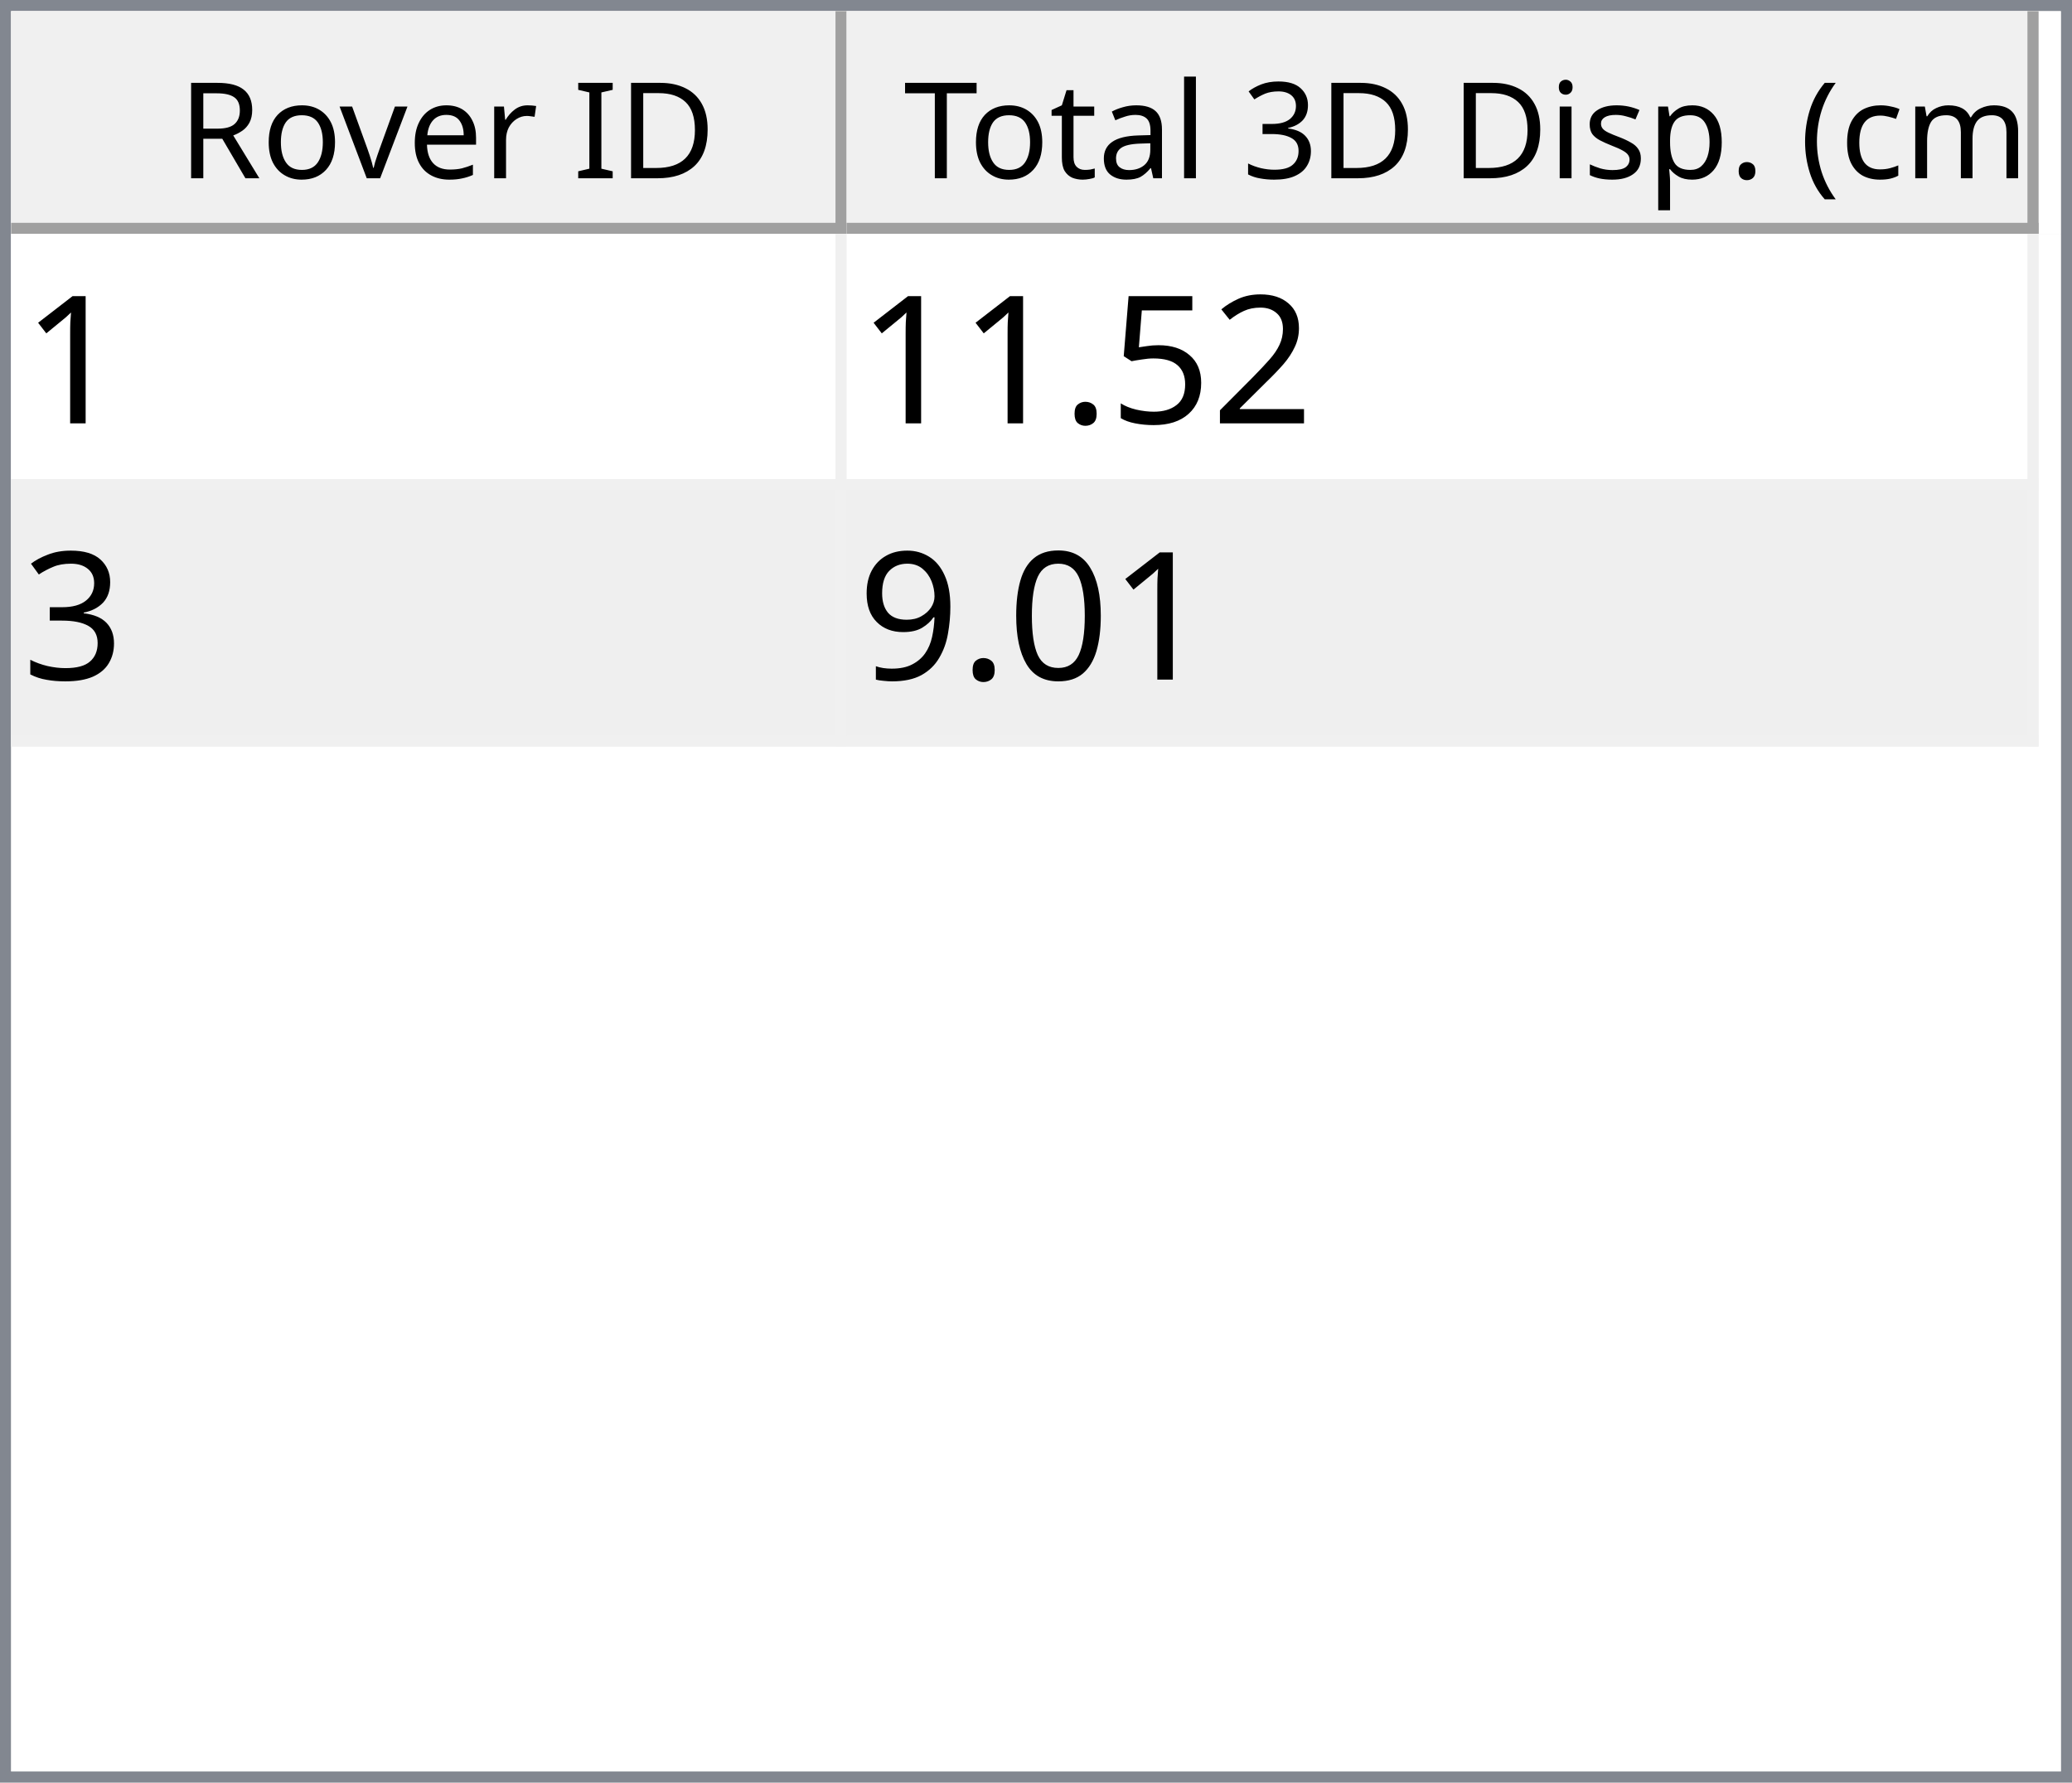
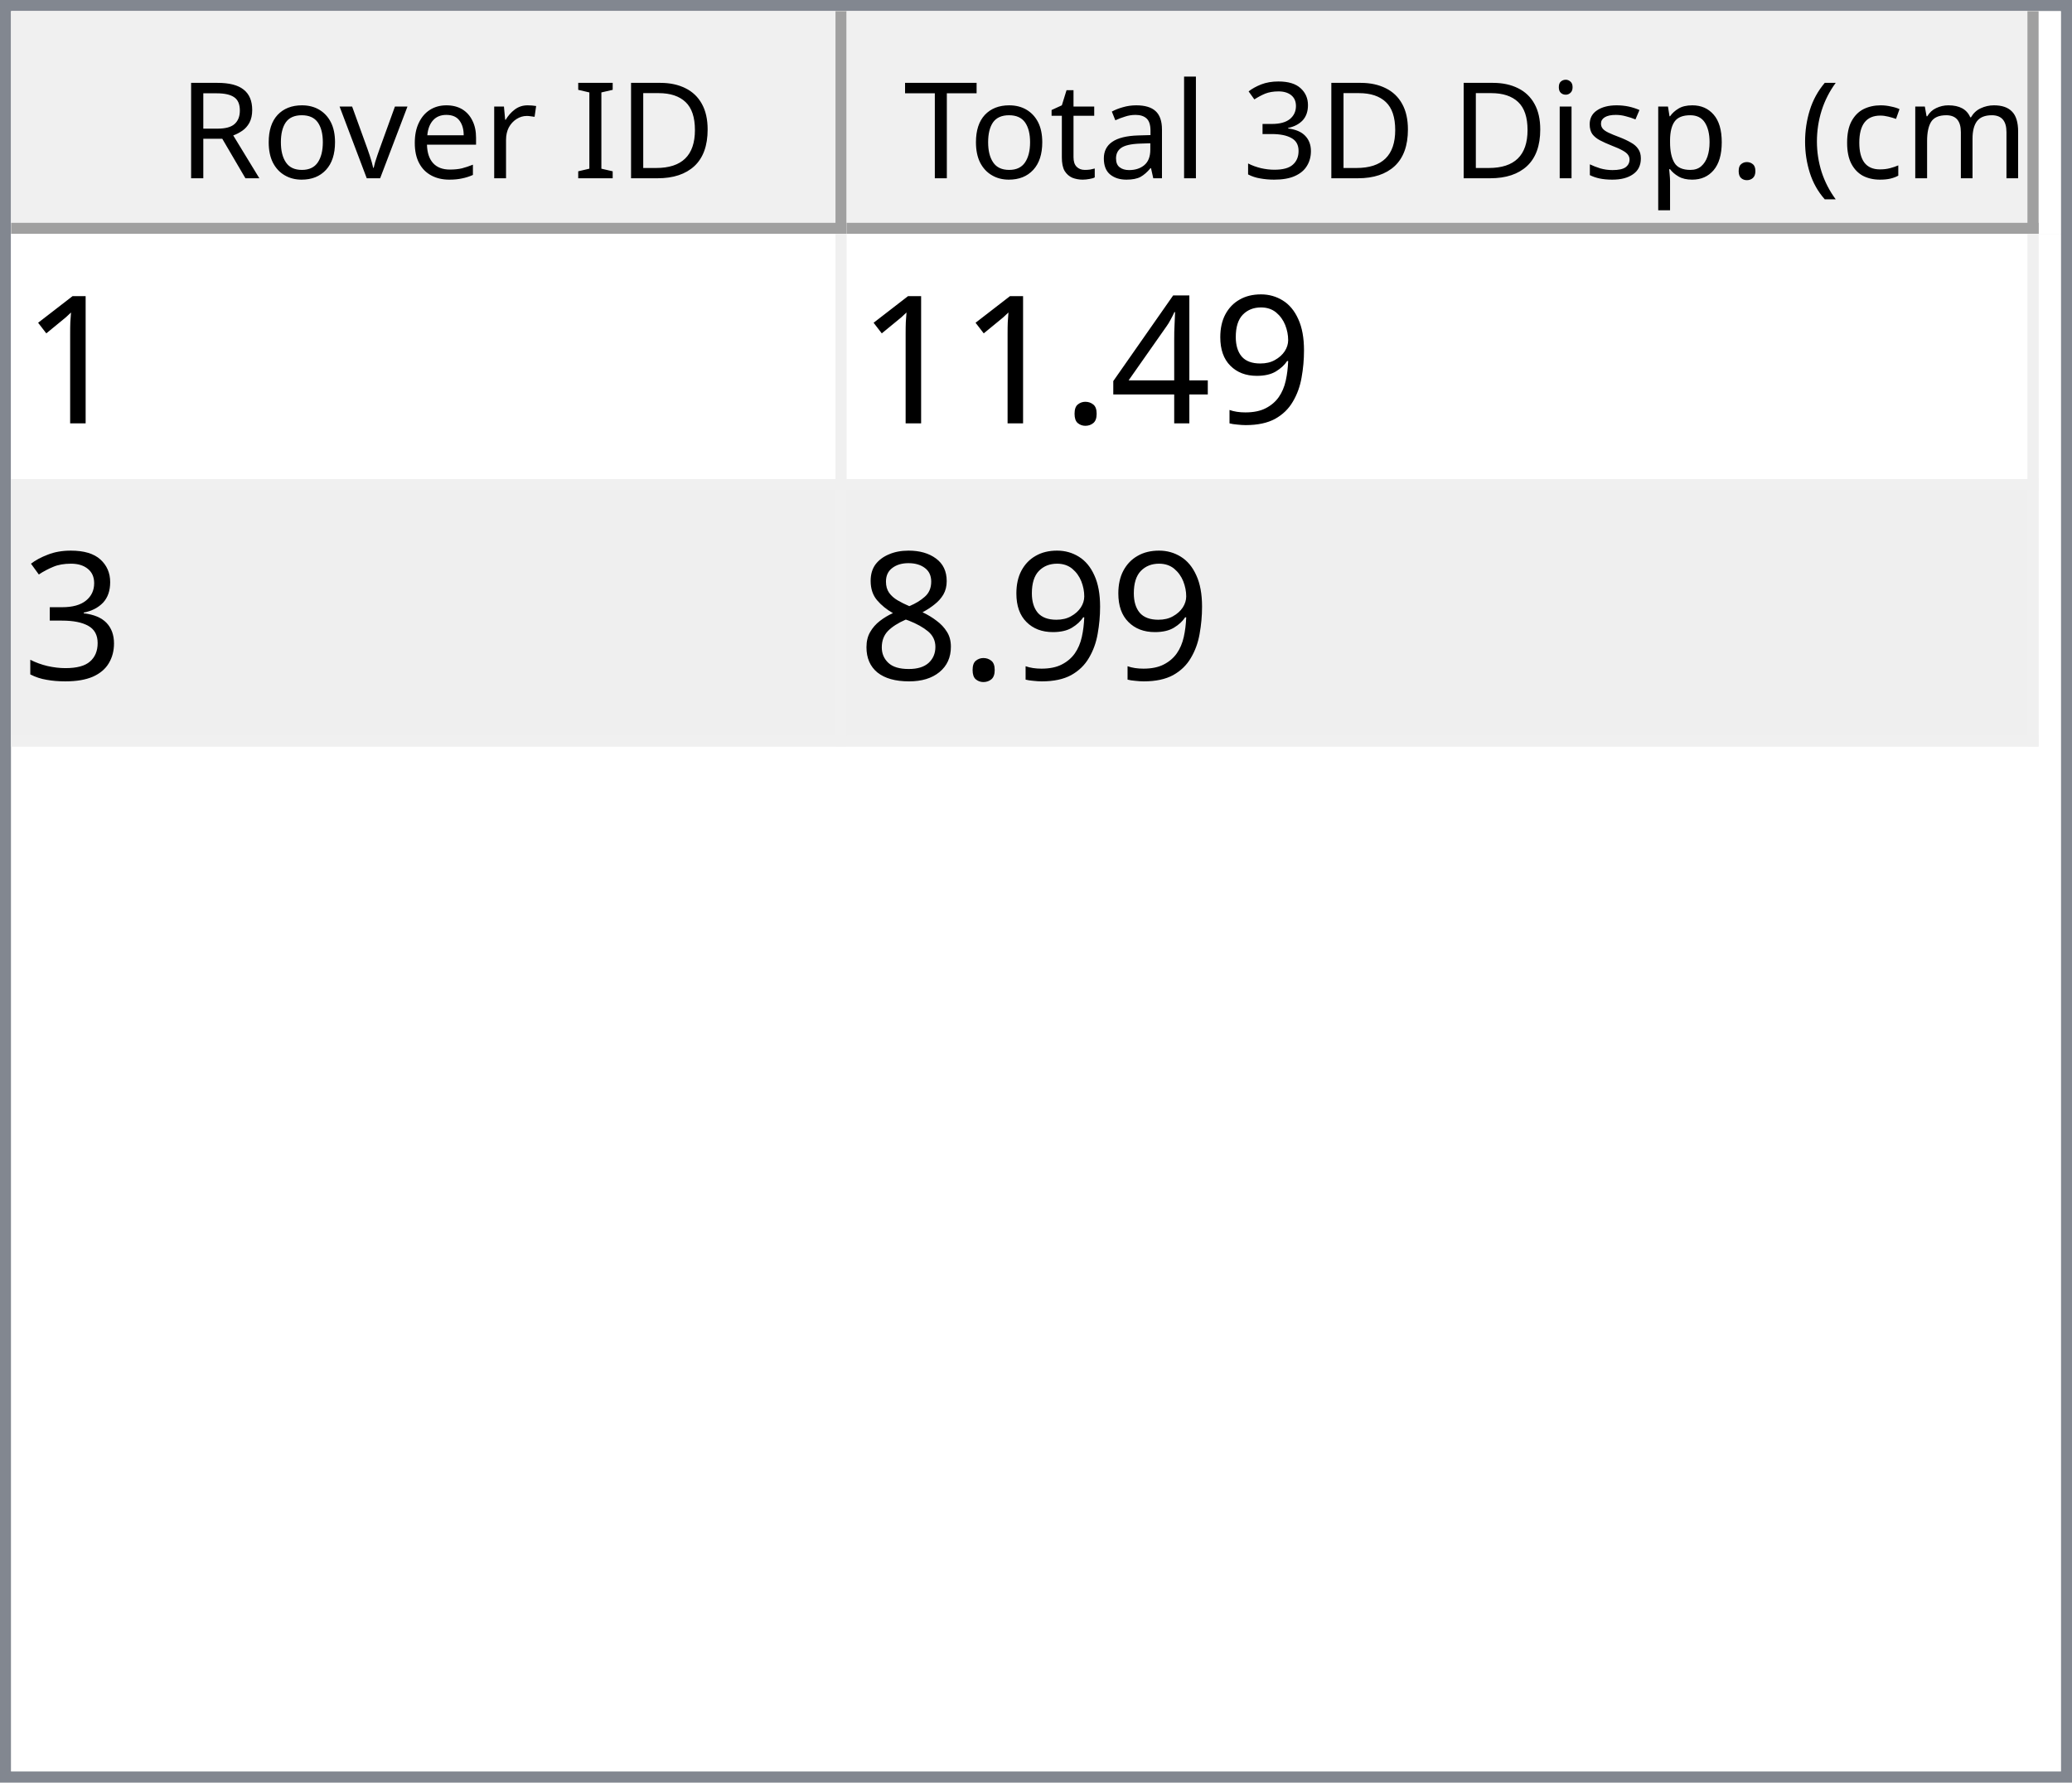
<svg xmlns="http://www.w3.org/2000/svg" style="fill-opacity:1; color-rendering:auto; color-interpolation:auto; text-rendering:auto; stroke:black; stroke-linecap:square; stroke-miterlimit:10; shape-rendering:auto; stroke-opacity:1; fill:black; stroke-dasharray:none; font-weight:normal; stroke-width:1; font-family:'Dialog'; font-style:normal; stroke-linejoin:miter; font-size:12px; stroke-dashoffset:0; image-rendering:auto;" width="186" height="160">
  <defs id="genericDefs" />
  <g>
    <defs id="defs1">
      <clipPath clipPathUnits="userSpaceOnUse" id="clipPath1">
        <path d="M0 0 L186 0 L186 160 L0 160 L0 0 Z" />
      </clipPath>
      <clipPath clipPathUnits="userSpaceOnUse" id="clipPath2">
        <path d="M0 0 L0 160 L186 160 L186 0 Z" />
      </clipPath>
      <clipPath clipPathUnits="userSpaceOnUse" id="clipPath3">
        <path d="M0 0 L0 20 L184 20 L184 0 Z" />
      </clipPath>
      <clipPath clipPathUnits="userSpaceOnUse" id="clipPath4">
        <path d="M0 0 L0 20 L75 20 L75 0 Z" />
      </clipPath>
      <clipPath clipPathUnits="userSpaceOnUse" id="clipPath5">
        <path d="M1 1 L1 19 L74 19 L74 1 Z" />
      </clipPath>
      <clipPath clipPathUnits="userSpaceOnUse" id="clipPath6">
        <path d="M0 0 L0 18 L73 18 L73 0 Z" />
      </clipPath>
      <clipPath clipPathUnits="userSpaceOnUse" id="clipPath7">
        <path d="M-0.5 -0.5 L-0.5 19.5 L74.5 19.5 L74.5 -0.5 Z" />
      </clipPath>
      <clipPath clipPathUnits="userSpaceOnUse" id="clipPath8">
        <path d="M0 0 L0 20 L107 20 L107 0 Z" />
      </clipPath>
      <clipPath clipPathUnits="userSpaceOnUse" id="clipPath9">
        <path d="M1 1 L1 19 L106 19 L106 1 Z" />
      </clipPath>
      <clipPath clipPathUnits="userSpaceOnUse" id="clipPath10">
        <path d="M0 0 L0 18 L105 18 L105 0 Z" />
      </clipPath>
      <clipPath clipPathUnits="userSpaceOnUse" id="clipPath11">
        <path d="M-0.5 -0.5 L-0.5 19.5 L106.5 19.5 L106.5 -0.5 Z" />
      </clipPath>
      <clipPath clipPathUnits="userSpaceOnUse" id="clipPath12">
        <path d="M0 0 L0 138 L184 138 L184 0 Z" />
      </clipPath>
      <clipPath clipPathUnits="userSpaceOnUse" id="clipPath13">
        <path d="M0 0 L0 46 L182 46 L182 0 Z" />
      </clipPath>
      <clipPath clipPathUnits="userSpaceOnUse" id="clipPath14">
        <path d="M-0.5 -0.5 L-0.5 45.5 L181.5 45.5 L181.5 -0.5 Z" />
      </clipPath>
      <clipPath clipPathUnits="userSpaceOnUse" id="clipPath15">
        <path d="M0 0 L0 22 L74 22 L74 0 Z" />
      </clipPath>
      <clipPath clipPathUnits="userSpaceOnUse" id="clipPath16">
        <path d="M0 0 L0 22 L106 22 L106 0 Z" />
      </clipPath>
      <font horiz-adv-x="64.551" id="font1">
        <font-face ascent="107.91" descent="25.098" units-per-em="100" style="font-style:normal; font-family:Segoe UI; font-weight:normal;" />
        <missing-glyph horiz-adv-x="64.551" d="M8.109 0 L8.109 68.266 L56.453 68.266 L56.453 0 L8.109 0 ZM15.328 7.234 L49.219 7.234 L49.219 61.031 L15.328 61.031 L15.328 7.234 Z" />
        <glyph unicode="D" horiz-adv-x="70.117" d="M9.188 0 L9.188 70.016 L28.516 70.016 Q65.531 70.016 65.531 35.891 Q65.531 19.672 55.25 9.836 Q44.969 0 27.734 0 L9.188 0 ZM17.391 62.594 L17.391 7.422 L27.828 7.422 Q41.609 7.422 49.273 14.797 Q56.938 22.172 56.938 35.688 Q56.938 62.594 28.328 62.594 L17.391 62.594 Z" />
        <glyph unicode="I" horiz-adv-x="26.611" d="M17.391 0 L9.188 0 L9.188 70.016 L17.391 70.016 L17.391 0 Z" />
        <glyph unicode=" " horiz-adv-x="27.393" d="" />
        <glyph unicode="r" horiz-adv-x="34.766" d="M34.188 41.891 Q32.078 43.5 28.125 43.5 Q23 43.5 19.555 38.672 Q16.109 33.844 16.109 25.484 L16.109 0 L8.109 0 L8.109 50 L16.109 50 L16.109 39.703 L16.312 39.703 Q18.016 44.969 21.531 47.922 Q25.047 50.875 29.391 50.875 Q32.516 50.875 34.188 50.203 L34.188 41.891 Z" />
        <glyph unicode="e" horiz-adv-x="52.295" d="M48.297 23 L12.984 23 Q13.188 14.656 17.484 10.109 Q21.781 5.562 29.297 5.562 Q37.75 5.562 44.828 11.141 L44.828 3.609 Q38.234 -1.172 27.391 -1.172 Q16.797 -1.172 10.742 5.641 Q4.688 12.453 4.688 24.812 Q4.688 36.469 11.305 43.82 Q17.922 51.172 27.734 51.172 Q37.547 51.172 42.922 44.828 Q48.297 38.484 48.297 27.203 L48.297 23 ZM40.094 29.781 Q40.047 36.719 36.75 40.578 Q33.453 44.438 27.594 44.438 Q21.922 44.438 17.969 40.383 Q14.016 36.328 13.094 29.781 L40.094 29.781 Z" />
        <glyph unicode="v" horiz-adv-x="47.9" d="M47.406 50 L27.484 0 L19.625 0 L0.688 50 L9.469 50 L22.172 13.672 Q23.578 9.672 23.922 6.688 L24.125 6.688 Q24.609 10.453 25.688 13.484 L38.969 50 L47.406 50 Z" />
        <glyph unicode="o" horiz-adv-x="58.594" d="M29 -1.172 Q17.922 -1.172 11.305 5.836 Q4.688 12.844 4.688 24.422 Q4.688 37.016 11.57 44.094 Q18.453 51.172 30.172 51.172 Q41.359 51.172 47.633 44.289 Q53.906 37.406 53.906 25.203 Q53.906 13.234 47.141 6.031 Q40.375 -1.172 29 -1.172 ZM29.594 44.438 Q21.875 44.438 17.383 39.188 Q12.891 33.938 12.891 24.703 Q12.891 15.828 17.43 10.695 Q21.969 5.562 29.594 5.562 Q37.359 5.562 41.531 10.594 Q45.703 15.625 45.703 24.906 Q45.703 34.281 41.531 39.359 Q37.359 44.438 29.594 44.438 Z" />
        <glyph unicode="R" horiz-adv-x="59.814" d="M59.375 0 L49.609 0 L37.891 19.625 Q36.281 22.359 34.766 24.289 Q33.25 26.219 31.664 27.438 Q30.078 28.656 28.25 29.219 Q26.422 29.781 24.125 29.781 L17.391 29.781 L17.391 0 L9.188 0 L9.188 70.016 L30.078 70.016 Q34.672 70.016 38.555 68.867 Q42.438 67.719 45.289 65.375 Q48.141 63.031 49.758 59.547 Q51.375 56.062 51.375 51.375 Q51.375 47.703 50.273 44.656 Q49.172 41.609 47.148 39.211 Q45.125 36.812 42.266 35.133 Q39.406 33.453 35.844 32.516 L35.844 32.328 Q37.594 31.547 38.891 30.547 Q40.188 29.547 41.359 28.18 Q42.531 26.812 43.68 25.078 Q44.828 23.344 46.234 21.047 L59.375 0 ZM17.391 62.594 L17.391 37.203 L28.516 37.203 Q31.594 37.203 34.203 38.133 Q36.812 39.062 38.719 40.797 Q40.625 42.531 41.703 45.047 Q42.781 47.562 42.781 50.688 Q42.781 56.297 39.141 59.445 Q35.5 62.594 28.609 62.594 L17.391 62.594 Z" />
        <glyph unicode=")" horiz-adv-x="30.176" d="M8.297 -15.922 L1.172 -15.922 Q16.406 2.344 16.406 26.812 Q16.406 51.469 1.078 70.016 L8.297 70.016 Q23.531 52.156 23.531 26.703 Q23.531 1.375 8.297 -15.922 Z" />
        <glyph unicode="m" horiz-adv-x="86.133" d="M79.109 0 L71.094 0 L71.094 28.719 Q71.094 37.016 68.531 40.727 Q65.969 44.438 59.906 44.438 Q54.781 44.438 51.195 39.75 Q47.609 35.062 47.609 28.516 L47.609 0 L39.594 0 L39.594 29.688 Q39.594 44.438 28.219 44.438 Q22.953 44.438 19.531 40.016 Q16.109 35.594 16.109 28.516 L16.109 0 L8.109 0 L8.109 50 L16.109 50 L16.109 42.094 L16.312 42.094 Q21.625 51.172 31.844 51.172 Q36.969 51.172 40.773 48.312 Q44.578 45.453 46 40.828 Q51.562 51.172 62.594 51.172 Q79.109 51.172 79.109 30.812 L79.109 0 Z" />
        <glyph unicode="c" horiz-adv-x="46.191" d="M42.188 2.297 Q36.422 -1.172 28.516 -1.172 Q17.828 -1.172 11.258 5.789 Q4.688 12.75 4.688 23.828 Q4.688 36.188 11.766 43.68 Q18.844 51.172 30.672 51.172 Q37.25 51.172 42.281 48.734 L42.281 40.531 Q36.719 44.438 30.375 44.438 Q22.703 44.438 17.797 38.945 Q12.891 33.453 12.891 24.516 Q12.891 15.719 17.508 10.641 Q22.125 5.562 29.891 5.562 Q36.422 5.562 42.188 9.906 L42.188 2.297 Z" />
        <glyph unicode="(" horiz-adv-x="30.176" d="M29.109 -15.922 L21.969 -15.922 Q6.844 1.375 6.844 26.703 Q6.844 52.156 21.969 70.016 L29.203 70.016 Q13.875 51.469 13.875 26.812 Q13.875 2.344 29.109 -15.922 Z" />
        <glyph unicode="." horiz-adv-x="21.68" d="M10.891 -1.078 Q8.641 -1.078 7.055 0.539 Q5.469 2.156 5.469 4.391 Q5.469 6.641 7.055 8.273 Q8.641 9.906 10.891 9.906 Q13.188 9.906 14.797 8.273 Q16.406 6.641 16.406 4.391 Q16.406 2.156 14.797 0.539 Q13.188 -1.078 10.891 -1.078 Z" />
        <glyph unicode="p" horiz-adv-x="58.789" d="M16.312 7.234 L16.109 7.234 L16.109 -23 L8.109 -23 L8.109 50 L16.109 50 L16.109 41.219 L16.312 41.219 Q22.219 51.172 33.594 51.172 Q43.266 51.172 48.688 44.461 Q54.109 37.75 54.109 26.469 Q54.109 13.922 48 6.375 Q41.891 -1.172 31.297 -1.172 Q21.578 -1.172 16.312 7.234 ZM16.109 27.391 L16.109 20.406 Q16.109 14.203 20.141 9.883 Q24.172 5.562 30.375 5.562 Q37.641 5.562 41.773 11.133 Q45.906 16.703 45.906 26.609 Q45.906 34.969 42.047 39.703 Q38.188 44.438 31.594 44.438 Q24.609 44.438 20.359 39.578 Q16.109 34.719 16.109 27.391 Z" />
        <glyph unicode="s" horiz-adv-x="42.432" d="M5.078 1.812 L5.078 10.406 Q11.625 5.562 19.484 5.562 Q30.031 5.562 30.031 12.594 Q30.031 14.594 29.125 15.992 Q28.219 17.391 26.68 18.461 Q25.141 19.531 23.07 20.383 Q21 21.234 18.609 22.172 Q15.281 23.484 12.766 24.828 Q10.25 26.172 8.57 27.859 Q6.891 29.547 6.031 31.695 Q5.172 33.844 5.172 36.719 Q5.172 40.234 6.789 42.945 Q8.406 45.656 11.086 47.484 Q13.766 49.312 17.211 50.242 Q20.656 51.172 24.312 51.172 Q30.812 51.172 35.938 48.922 L35.938 40.828 Q30.422 44.438 23.25 44.438 Q21 44.438 19.195 43.922 Q17.391 43.406 16.094 42.477 Q14.797 41.547 14.086 40.258 Q13.375 38.969 13.375 37.406 Q13.375 35.453 14.086 34.133 Q14.797 32.812 16.164 31.789 Q17.531 30.766 19.484 29.938 Q21.438 29.109 23.922 28.125 Q27.25 26.859 29.883 25.516 Q32.516 24.172 34.375 22.484 Q36.234 20.797 37.234 18.602 Q38.234 16.406 38.234 13.375 Q38.234 9.672 36.602 6.938 Q34.969 4.203 32.234 2.398 Q29.5 0.594 25.93 -0.289 Q22.359 -1.172 18.453 -1.172 Q10.75 -1.172 5.078 1.812 Z" />
        <glyph unicode="i" horiz-adv-x="24.219" d="M12.203 62.703 Q10.062 62.703 8.547 64.164 Q7.031 65.625 7.031 67.875 Q7.031 70.125 8.547 71.609 Q10.062 73.094 12.203 73.094 Q14.406 73.094 15.945 71.609 Q17.484 70.125 17.484 67.875 Q17.484 65.719 15.945 64.211 Q14.406 62.703 12.203 62.703 ZM16.109 0 L8.109 0 L8.109 50 L16.109 50 L16.109 0 Z" />
        <glyph unicode="3" horiz-adv-x="53.906" d="M46.531 19.828 Q46.531 15.094 44.75 11.211 Q42.969 7.328 39.719 4.57 Q36.469 1.812 31.93 0.297 Q27.391 -1.219 21.922 -1.219 Q11.922 -1.219 6 2.594 L6 11.188 Q13.094 5.609 22.219 5.609 Q25.875 5.609 28.828 6.539 Q31.781 7.469 33.906 9.227 Q36.031 10.984 37.18 13.477 Q38.328 15.969 38.328 19.094 Q38.328 32.812 18.797 32.812 L12.984 32.812 L12.984 39.594 L18.5 39.594 Q35.797 39.594 35.797 52.484 Q35.797 64.406 22.609 64.406 Q15.188 64.406 8.688 59.422 L8.688 67.188 Q15.375 71.188 24.609 71.188 Q29 71.188 32.57 69.969 Q36.141 68.75 38.68 66.555 Q41.219 64.359 42.609 61.281 Q44 58.203 44 54.5 Q44 40.672 30.031 36.719 L30.031 36.531 Q33.594 36.141 36.625 34.797 Q39.656 33.453 41.852 31.305 Q44.047 29.156 45.289 26.25 Q46.531 23.344 46.531 19.828 Z" />
        <glyph unicode="l" horiz-adv-x="24.219" d="M16.109 0 L8.109 0 L8.109 74.031 L16.109 74.031 L16.109 0 Z" />
        <glyph unicode="a" horiz-adv-x="50.879" d="M43.891 0 L35.891 0 L35.891 7.812 L35.688 7.812 Q30.469 -1.172 20.312 -1.172 Q12.844 -1.172 8.617 2.781 Q4.391 6.734 4.391 13.281 Q4.391 27.297 20.906 29.594 L35.891 31.688 Q35.891 44.438 25.594 44.438 Q16.547 44.438 9.281 38.281 L9.281 46.484 Q16.656 51.172 26.266 51.172 Q43.891 51.172 43.891 32.516 L43.891 0 ZM35.891 25.297 L23.828 23.641 Q18.266 22.859 15.43 20.875 Q12.594 18.891 12.594 13.875 Q12.594 10.203 15.211 7.883 Q17.828 5.562 22.172 5.562 Q28.125 5.562 32.008 9.742 Q35.891 13.922 35.891 20.312 L35.891 25.297 Z" />
        <glyph unicode="t" horiz-adv-x="33.887" d="M31.297 0.484 Q28.469 -1.078 23.828 -1.078 Q10.688 -1.078 10.688 13.578 L10.688 43.172 L2.094 43.172 L2.094 50 L10.688 50 L10.688 62.203 L18.703 64.797 L18.703 50 L31.297 50 L31.297 43.172 L18.703 43.172 L18.703 14.984 Q18.703 9.969 20.414 7.82 Q22.125 5.672 26.078 5.672 Q29.109 5.672 31.297 7.328 L31.297 0.484 Z" />
        <glyph unicode="T" horiz-adv-x="52.393" d="M50.594 62.594 L30.375 62.594 L30.375 0 L22.172 0 L22.172 62.594 L2 62.594 L2 70.016 L50.594 70.016 L50.594 62.594 Z" />
      </font>
      <font horiz-adv-x="75.0" id="font2">
        <font-face ascent="100.537" descent="21.973" units-per-em="100" style="font-style:normal; font-family:sans-serif; font-weight:normal;" />
        <missing-glyph horiz-adv-x="75.0" d="M12.5 0 L12.5 62.5 L62.5 62.5 L62.5 0 L12.5 0 ZM14.062 1.562 L60.938 1.562 L60.938 60.938 L14.062 60.938 L14.062 1.562 Z" />
        <glyph unicode="1" horiz-adv-x="55.615" d="M37.25 0 L28.469 0 L28.469 56 Q25.297 52.984 20.141 49.953 Q14.984 46.922 10.891 45.406 L10.891 53.906 Q18.266 57.375 23.781 62.305 Q29.297 67.234 31.594 71.875 L37.25 71.875 L37.25 0 Z" />
-         <glyph unicode="2" horiz-adv-x="55.615" d="M50.344 8.453 L50.344 0 L3.031 0 Q2.938 3.172 4.047 6.109 Q5.859 10.938 9.836 15.625 Q13.812 20.312 21.344 26.469 Q33.016 36.031 37.117 41.625 Q41.219 47.219 41.219 52.203 Q41.219 57.422 37.477 61.008 Q33.734 64.594 27.734 64.594 Q21.391 64.594 17.578 60.789 Q13.766 56.984 13.719 50.25 L4.688 51.172 Q5.609 61.281 11.664 66.578 Q17.719 71.875 27.938 71.875 Q38.234 71.875 44.242 66.164 Q50.25 60.453 50.25 52 Q50.25 47.703 48.492 43.555 Q46.734 39.406 42.656 34.812 Q38.578 30.219 29.109 22.219 Q21.188 15.578 18.945 13.211 Q16.703 10.844 15.234 8.453 L50.344 8.453 Z" />
-         <glyph unicode="5" horiz-adv-x="55.615" d="M4.156 18.75 L13.375 19.531 Q14.406 12.797 18.141 9.398 Q21.875 6 27.156 6 Q33.5 6 37.891 10.789 Q42.281 15.578 42.281 23.484 Q42.281 31 38.062 35.352 Q33.844 39.703 27 39.703 Q22.75 39.703 19.336 37.773 Q15.922 35.844 13.969 32.766 L5.719 33.844 L12.641 70.609 L48.25 70.609 L48.25 62.203 L19.672 62.203 L15.828 42.969 Q22.266 47.469 29.344 47.469 Q38.719 47.469 45.164 40.969 Q51.609 34.469 51.609 24.266 Q51.609 14.547 45.953 7.469 Q39.062 -1.219 27.156 -1.219 Q17.391 -1.219 11.211 4.25 Q5.031 9.719 4.156 18.75 Z" />
+         <glyph unicode="9" horiz-adv-x="55.615" d="M5.469 16.547 L13.922 17.328 Q14.984 11.375 18.016 8.688 Q21.047 6 25.781 6 Q29.828 6 32.883 7.859 Q35.938 9.719 37.891 12.82 Q39.844 15.922 41.164 21.195 Q42.484 26.469 42.484 31.938 Q42.484 32.516 42.438 33.688 Q39.797 29.5 35.234 26.883 Q30.672 24.266 25.344 24.266 Q16.453 24.266 10.305 30.711 Q4.156 37.156 4.156 47.703 Q4.156 58.594 10.578 65.234 Q17 71.875 26.656 71.875 Q33.641 71.875 39.43 68.117 Q45.219 64.359 48.219 57.398 Q51.219 50.438 51.219 37.25 Q51.219 23.531 48.242 15.406 Q45.266 7.281 39.383 3.031 Q33.5 -1.219 25.594 -1.219 Q17.188 -1.219 11.867 3.445 Q6.547 8.109 5.469 16.547 ZM41.453 48.141 Q41.453 55.719 37.43 60.156 Q33.406 64.594 27.734 64.594 Q21.875 64.594 17.531 59.812 Q13.188 55.031 13.188 47.406 Q13.188 40.578 17.312 36.305 Q21.438 32.031 27.484 32.031 Q33.594 32.031 37.523 36.305 Q41.453 40.578 41.453 48.141 Z" />
+         <glyph unicode="4" horiz-adv-x="55.615" d="M32.328 0 L32.328 17.141 L1.266 17.141 L1.266 25.203 L33.938 71.578 L41.109 71.578 L41.109 25.203 L50.781 25.203 L50.781 17.141 L41.109 17.141 L41.109 0 L32.328 0 ZM32.328 25.203 L32.328 57.469 L9.906 25.203 L32.328 25.203 Z" />
        <glyph unicode="." horiz-adv-x="27.783" d="M9.078 0 L9.078 10.016 L19.094 10.016 L19.094 0 L9.078 0 Z" />
        <glyph unicode="3" horiz-adv-x="55.615" d="M4.203 18.891 L12.984 20.062 Q14.5 12.594 18.141 9.297 Q21.781 6 27 6 Q33.203 6 37.477 10.297 Q41.75 14.594 41.75 20.953 Q41.75 27 37.797 30.93 Q33.844 34.859 27.734 34.859 Q25.25 34.859 21.531 33.891 L22.516 41.609 Q23.391 41.5 23.922 41.5 Q29.547 41.5 34.039 44.43 Q38.531 47.359 38.531 53.469 Q38.531 58.297 35.258 61.477 Q31.984 64.656 26.812 64.656 Q21.688 64.656 18.266 61.43 Q14.844 58.203 13.875 51.766 L5.078 53.328 Q6.688 62.156 12.398 67.016 Q18.109 71.875 26.609 71.875 Q32.469 71.875 37.398 69.359 Q42.328 66.844 44.945 62.5 Q47.562 58.156 47.562 53.266 Q47.562 48.641 45.07 44.828 Q42.578 41.016 37.703 38.766 Q44.047 37.312 47.562 32.695 Q51.078 28.078 51.078 21.141 Q51.078 11.766 44.242 5.25 Q37.406 -1.266 26.953 -1.266 Q17.531 -1.266 11.305 4.352 Q5.078 9.969 4.203 18.891 Z" />
-         <glyph unicode="0" horiz-adv-x="55.615" d="M4.156 35.297 Q4.156 48 6.766 55.742 Q9.375 63.484 14.523 67.68 Q19.672 71.875 27.484 71.875 Q33.25 71.875 37.594 69.555 Q41.938 67.234 44.773 62.867 Q47.609 58.5 49.219 52.227 Q50.828 45.953 50.828 35.297 Q50.828 22.703 48.242 14.969 Q45.656 7.234 40.508 3.008 Q35.359 -1.219 27.484 -1.219 Q17.141 -1.219 11.234 6.203 Q4.156 15.141 4.156 35.297 ZM13.188 35.297 Q13.188 17.672 17.312 11.836 Q21.438 6 27.484 6 Q33.547 6 37.672 11.859 Q41.797 17.719 41.797 35.297 Q41.797 52.984 37.672 58.789 Q33.547 64.594 27.391 64.594 Q21.344 64.594 17.719 59.469 Q13.188 52.938 13.188 35.297 Z" />
-         <glyph unicode="9" horiz-adv-x="55.615" d="M5.469 16.547 L13.922 17.328 Q14.984 11.375 18.016 8.688 Q21.047 6 25.781 6 Q29.828 6 32.883 7.859 Q35.938 9.719 37.891 12.82 Q39.844 15.922 41.164 21.195 Q42.484 26.469 42.484 31.938 Q42.484 32.516 42.438 33.688 Q39.797 29.5 35.234 26.883 Q30.672 24.266 25.344 24.266 Q16.453 24.266 10.305 30.711 Q4.156 37.156 4.156 47.703 Q4.156 58.594 10.578 65.234 Q17 71.875 26.656 71.875 Q33.641 71.875 39.43 68.117 Q45.219 64.359 48.219 57.398 Q51.219 50.438 51.219 37.25 Q51.219 23.531 48.242 15.406 Q45.266 7.281 39.383 3.031 Q33.5 -1.219 25.594 -1.219 Q17.188 -1.219 11.867 3.445 Q6.547 8.109 5.469 16.547 ZM41.453 48.141 Q41.453 55.719 37.43 60.156 Q33.406 64.594 27.734 64.594 Q21.875 64.594 17.531 59.812 Q13.188 55.031 13.188 47.406 Q13.188 40.578 17.312 36.305 Q21.438 32.031 27.484 32.031 Q33.594 32.031 37.523 36.305 Q41.453 40.578 41.453 48.141 Z" />
+         <glyph unicode="8" horiz-adv-x="55.615" d="M17.672 38.812 Q12.203 40.828 9.57 44.539 Q6.938 48.25 6.938 53.422 Q6.938 61.234 12.555 66.555 Q18.172 71.875 27.484 71.875 Q36.859 71.875 42.578 66.43 Q48.297 60.984 48.297 53.172 Q48.297 48.188 45.68 44.508 Q43.062 40.828 37.75 38.812 Q44.344 36.672 47.781 31.883 Q51.219 27.094 51.219 20.453 Q51.219 11.281 44.727 5.031 Q38.234 -1.219 27.641 -1.219 Q17.047 -1.219 10.547 5.055 Q4.047 11.328 4.047 20.703 Q4.047 27.688 7.594 32.398 Q11.141 37.109 17.672 38.812 ZM15.922 53.719 Q15.922 48.641 19.195 45.414 Q22.469 42.188 27.688 42.188 Q32.766 42.188 36.016 45.383 Q39.266 48.578 39.266 53.219 Q39.266 58.062 35.914 61.359 Q32.562 64.656 27.594 64.656 Q22.562 64.656 19.242 61.43 Q15.922 58.203 15.922 53.719 ZM13.094 20.656 Q13.094 16.891 14.875 13.375 Q16.656 9.859 20.172 7.93 Q23.688 6 27.734 6 Q34.031 6 38.133 10.055 Q42.234 14.109 42.234 20.359 Q42.234 26.703 38.016 30.859 Q33.797 35.016 27.438 35.016 Q21.234 35.016 17.164 30.914 Q13.094 26.812 13.094 20.656 Z" />
      </font>
    </defs>
    <g style="fill:white; stroke:white;">
      <rect x="0" y="0" width="186" style="clip-path:url(#clipPath1); stroke:none;" height="160" />
    </g>
    <g style="fill:white; text-rendering:optimizeSpeed; color-rendering:optimizeSpeed; image-rendering:optimizeSpeed; shape-rendering:crispEdges; stroke:white; color-interpolation:sRGB;">
      <rect x="0" width="186" height="160" y="0" style="stroke:none;" />
      <path style="stroke:none;" d="M0 160 L186 160 L186 0 L0 0 Z" />
    </g>
    <g style="fill:rgb(240,240,240); font-family:'Segoe UI'; stroke:rgb(240,240,240);">
      <rect x="0" y="0" width="186" style="clip-path:url(#clipPath2); stroke:none;" height="160" />
    </g>
    <g style="fill:rgb(130,135,144); font-family:'Segoe UI'; stroke:rgb(130,135,144);">
      <path d="M0 0 L186 0 L186 160 L0 160 L0 0 ZM1 1 L185 1 L185 159 L1 159 L1 1 Z" style="fill-rule:evenodd; clip-path:url(#clipPath2); stroke:none;" />
    </g>
    <g style="fill:white; font-family:'Segoe UI'; stroke:white;" transform="translate(1,1)">
      <rect x="0" y="0" width="184" style="clip-path:url(#clipPath3); stroke:none;" height="20" />
    </g>
    <g style="fill:rgb(240,240,240); font-family:'Segoe UI'; stroke:rgb(240,240,240);" transform="translate(1,1)">
      <rect x="0" y="0" width="75" style="clip-path:url(#clipPath4); stroke:none;" height="20" />
    </g>
    <g style="font-family:'Segoe UI';" transform="translate(2,2)">
      <text x="14" xml:space="preserve" y="14" style="clip-path:url(#clipPath6); stroke:none;">Rover ID</text>
    </g>
    <g style="fill:rgb(160,160,160); font-family:'Segoe UI'; stroke:rgb(160,160,160); stroke-linejoin:bevel;" transform="translate(1.5,1.5)">
      <line x1="74" x2="74" y1="0" style="fill:none; clip-path:url(#clipPath7);" y2="19" />
    </g>
    <g style="fill:rgb(160,160,160); font-family:'Segoe UI'; stroke:rgb(160,160,160); stroke-linejoin:bevel;" transform="matrix(1,0,0,1,1,1) translate(0.5,0.5)">
      <line x1="0" x2="74" y1="19" style="fill:none; clip-path:url(#clipPath7);" y2="19" />
    </g>
    <g style="fill:rgb(240,240,240); font-family:'Segoe UI'; stroke:rgb(240,240,240);" transform="translate(76,1)">
      <rect x="0" y="0" width="107" style="clip-path:url(#clipPath8); stroke:none;" height="20" />
    </g>
    <g style="font-family:'Segoe UI';" transform="translate(77,2)">
      <text x="1" xml:space="preserve" y="14" style="clip-path:url(#clipPath10); stroke:none;"> Total 3D Disp. (cm)</text>
    </g>
    <g style="fill:rgb(160,160,160); font-family:'Segoe UI'; stroke:rgb(160,160,160); stroke-linejoin:bevel;" transform="translate(76.5,1.5)">
      <line x1="106" x2="106" y1="0" style="fill:none; clip-path:url(#clipPath11);" y2="19" />
    </g>
    <g style="fill:rgb(160,160,160); font-family:'Segoe UI'; stroke:rgb(160,160,160); stroke-linejoin:bevel;" transform="matrix(1,0,0,1,76,1) translate(0.5,0.5)">
      <line x1="0" x2="106" y1="19" style="fill:none; clip-path:url(#clipPath11);" y2="19" />
    </g>
    <g style="fill:white; font-family:'Segoe UI'; stroke:white;" transform="translate(1,21)">
      <rect x="0" y="0" width="184" style="clip-path:url(#clipPath12); stroke:none;" height="138" />
    </g>
    <g style="fill:rgb(240,240,240); font-size:16px; font-family:sans-serif; stroke:rgb(240,240,240);" transform="translate(1,21)">
      <rect x="0" y="0" width="182" style="clip-path:url(#clipPath13); stroke:none;" height="46" />
      <line transform="translate(0.5,0.5)" x1="0" x2="181" y1="22" style="clip-path:url(#clipPath14); fill:none; stroke-linejoin:bevel;" y2="22" />
    </g>
    <g transform="matrix(1,0,0,1,1,21) translate(0.5,0.5)" style="fill:rgb(240,240,240); font-size:16px; font-family:sans-serif; stroke:rgb(240,240,240); stroke-linejoin:bevel;">
      <line x1="0" x2="181" y1="45" style="fill:none; clip-path:url(#clipPath14);" y2="45" />
    </g>
    <g transform="matrix(1,0,0,1,1,21) translate(0.5,0.5)" style="fill:rgb(240,240,240); font-size:16px; font-family:sans-serif; stroke:rgb(240,240,240); stroke-linejoin:bevel;">
      <line x1="74" x2="74" y1="0" style="fill:none; clip-path:url(#clipPath14);" y2="45" />
    </g>
    <g transform="matrix(1,0,0,1,1,21) translate(0.5,0.5)" style="fill:rgb(240,240,240); font-size:16px; font-family:sans-serif; stroke:rgb(240,240,240); stroke-linejoin:bevel;">
      <line x1="181" x2="181" y1="0" style="fill:none; clip-path:url(#clipPath14);" y2="45" />
    </g>
    <g style="fill:white; font-size:16px; font-family:sans-serif; stroke:white;" transform="matrix(1,0,0,1,1,21)">
      <rect x="0" y="0" width="74" style="clip-path:url(#clipPath15); stroke:none;" height="22" />
      <text x="1" y="17" style="fill:black; clip-path:url(#clipPath15); stroke:none;" xml:space="preserve">1</text>
    </g>
    <g style="fill:white; font-size:16px; font-family:sans-serif; stroke:white;" transform="matrix(1,0,0,1,1,21) translate(75,0)">
      <rect x="0" y="0" width="106" style="clip-path:url(#clipPath16); stroke:none;" height="22" />
-       <text x="1" y="17" style="fill:black; clip-path:url(#clipPath16); stroke:none;" xml:space="preserve">11.52</text>
+       <text x="1" y="17" style="fill:black; clip-path:url(#clipPath16); stroke:none;" xml:space="preserve">11.49</text>
    </g>
    <g style="fill:rgb(239,239,239); font-size:16px; font-family:sans-serif; stroke:rgb(239,239,239);" transform="matrix(1,0,0,1,1,21) translate(0,23)">
      <rect x="0" y="0" width="74" style="clip-path:url(#clipPath15); stroke:none;" height="22" />
      <text x="1" y="17" style="fill:black; clip-path:url(#clipPath15); stroke:none;" xml:space="preserve">3</text>
    </g>
    <g style="fill:rgb(239,239,239); font-size:16px; font-family:sans-serif; stroke:rgb(239,239,239);" transform="matrix(1,0,0,1,1,21) translate(75,23)">
      <rect x="0" y="0" width="106" style="clip-path:url(#clipPath16); stroke:none;" height="22" />
-       <text x="1" y="17" style="fill:black; clip-path:url(#clipPath16); stroke:none;" xml:space="preserve">9.01</text>
+       <text x="1" y="17" style="fill:black; clip-path:url(#clipPath16); stroke:none;" xml:space="preserve">8.99</text>
    </g>
  </g>
</svg>
